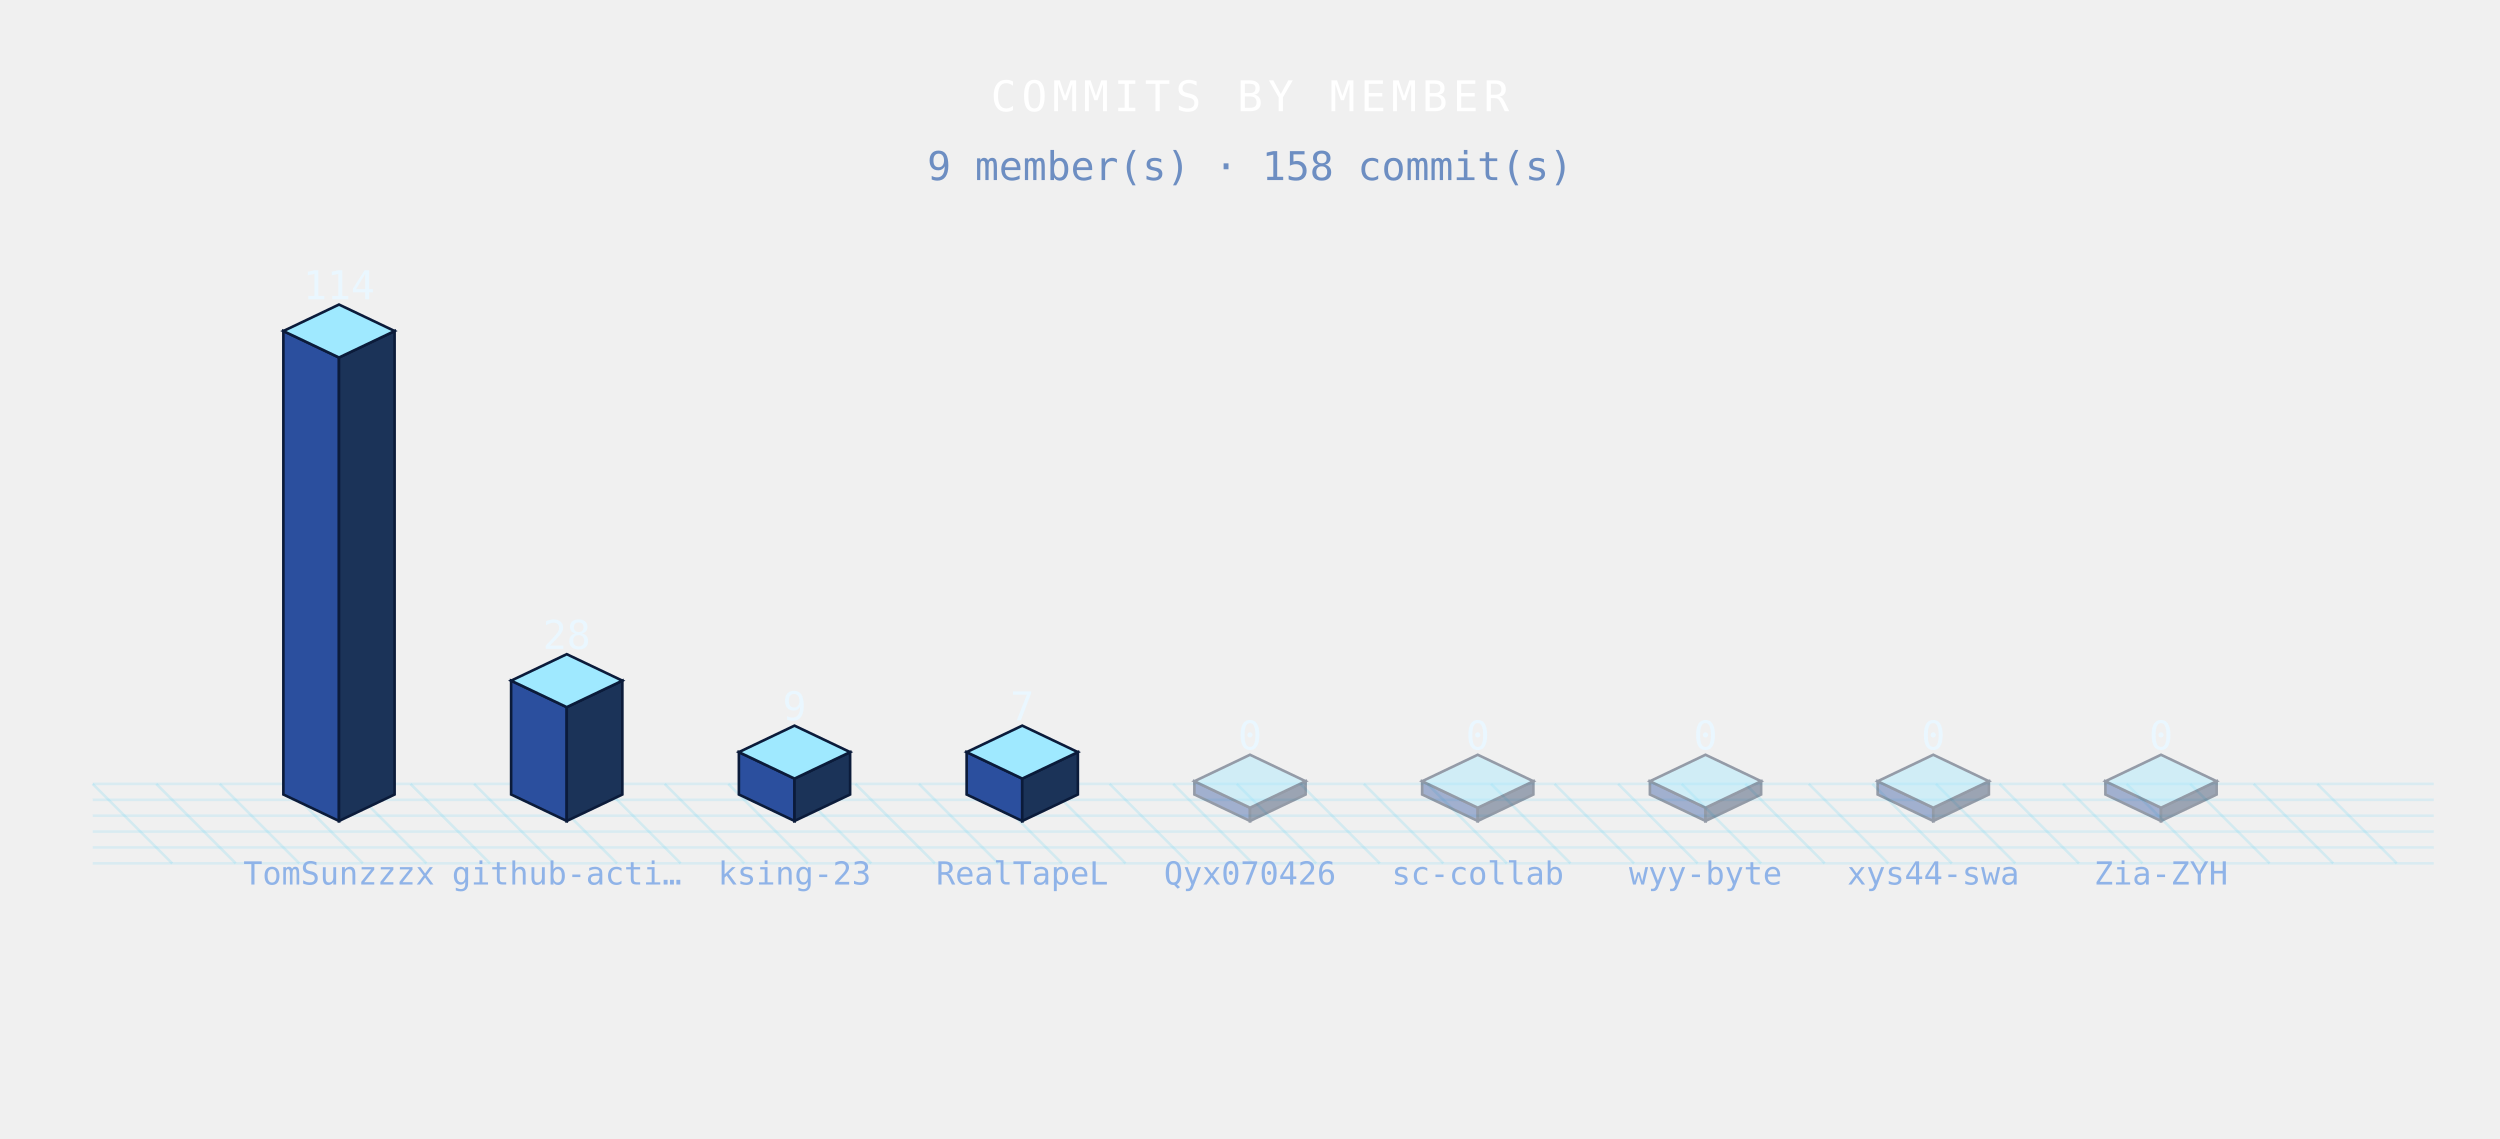
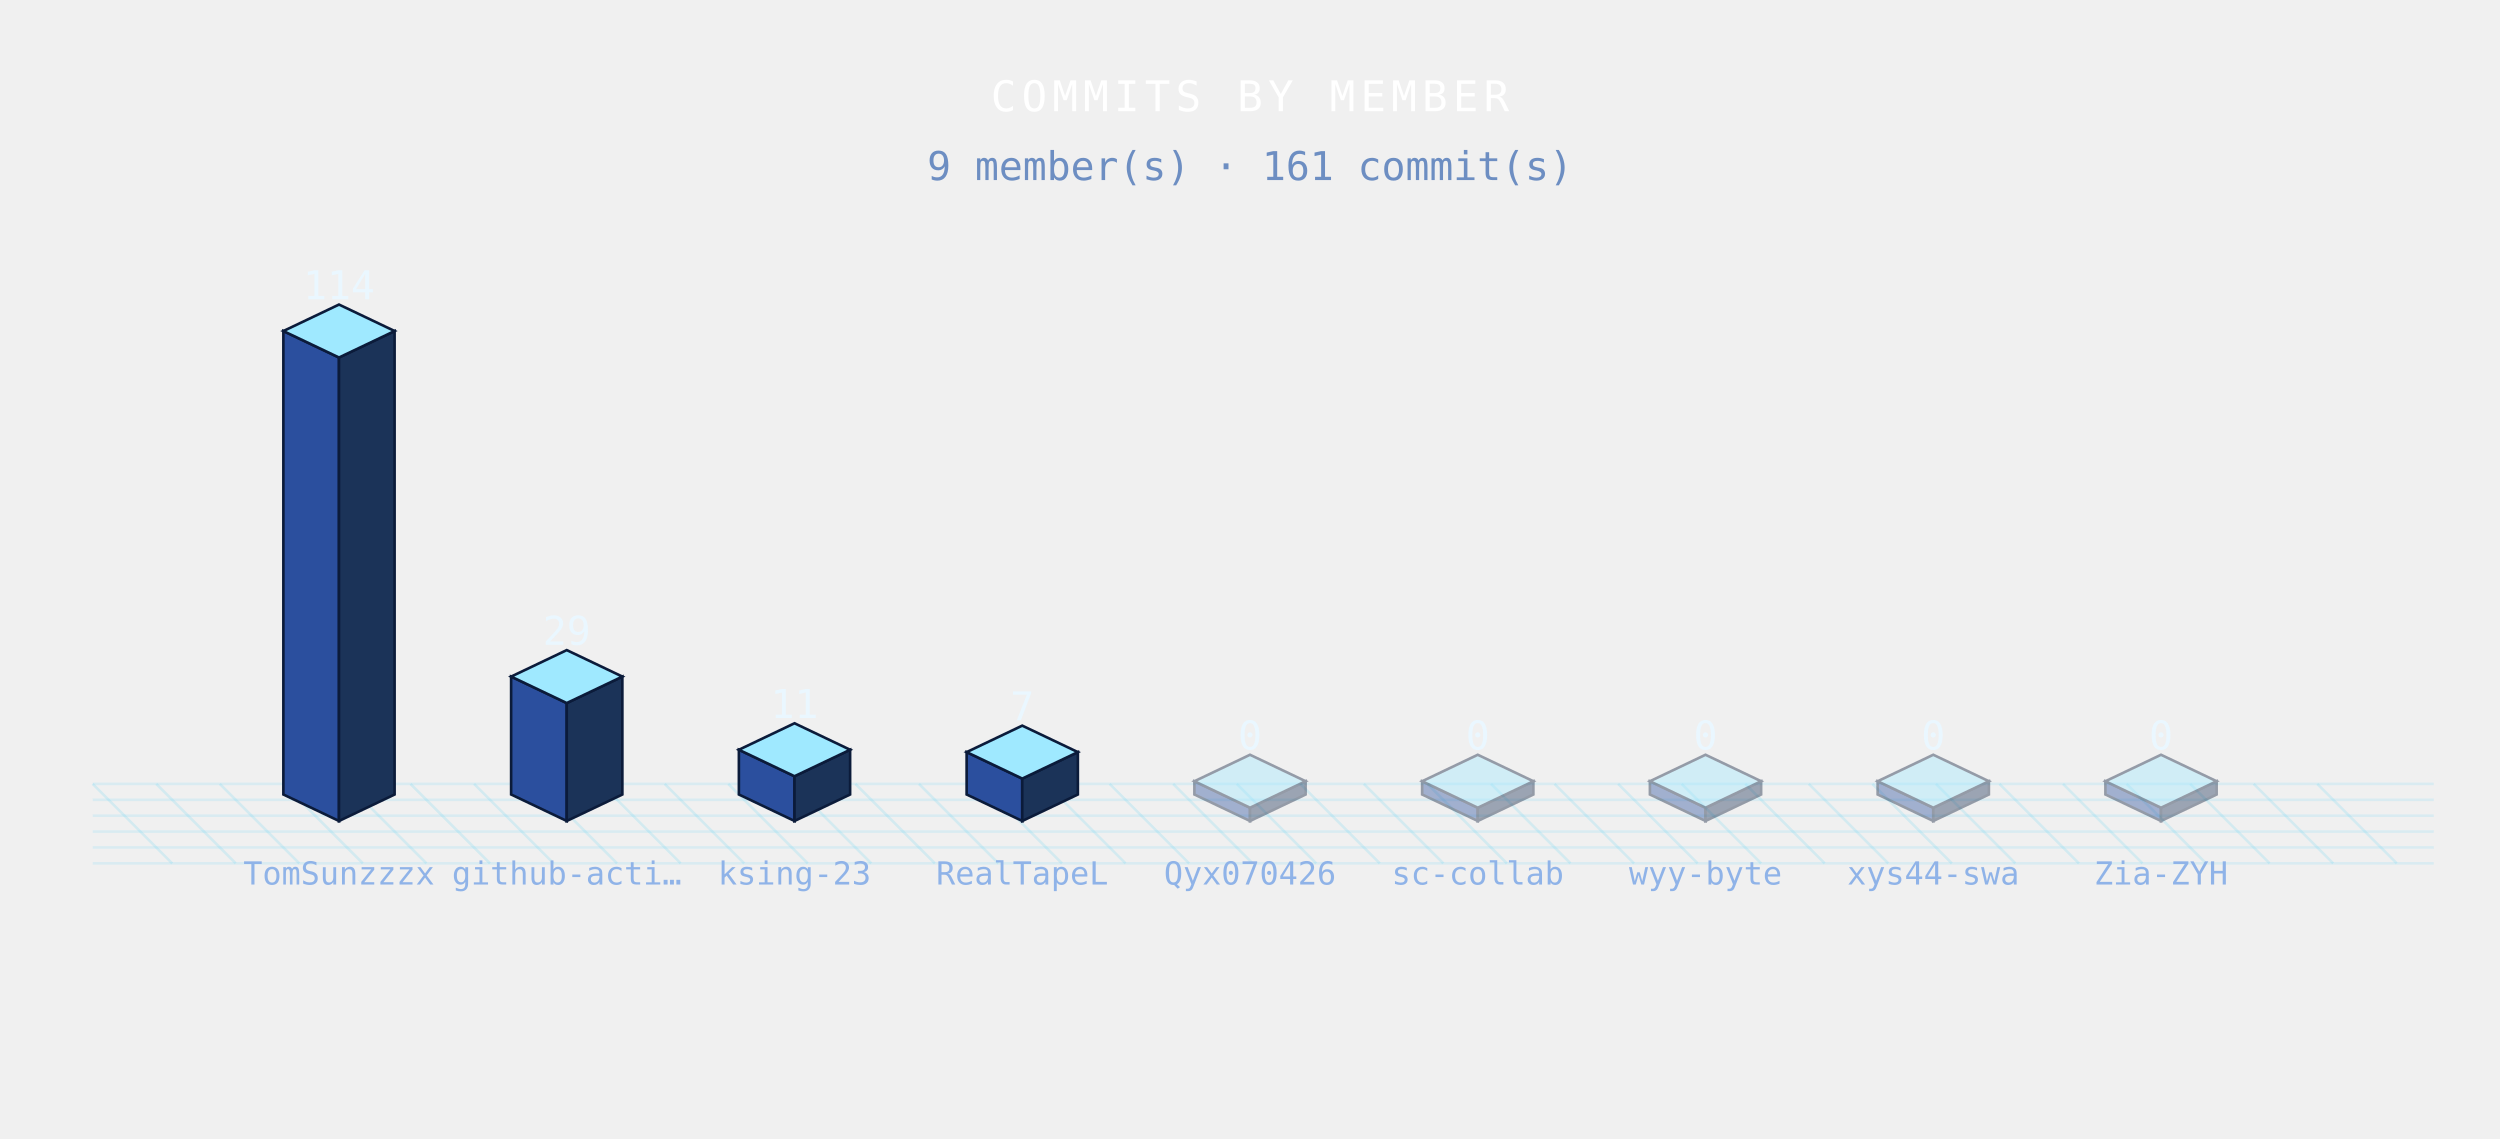
<svg xmlns="http://www.w3.org/2000/svg" width="944" height="430" viewBox="0 0 944 430" role="img">
  <defs>
    <style>

.bar{animation:bg 3.6s ease-in-out infinite;}
@keyframes bg{0%,100%{filter:brightness(.76)}50%{filter:brightness(1.4)}}
.floor{animation:fg 3.6s ease-in-out infinite;}
@keyframes fg{0%,100%{opacity:.5}50%{opacity:1}}

</style>
  </defs>
  <g class="floor">
    <line x1="35" y1="296" x2="65" y2="326" stroke="rgba(95,211,243,.20)" stroke-width="1" />
    <line x1="59" y1="296" x2="89" y2="326" stroke="rgba(95,211,243,.20)" stroke-width="1" />
    <line x1="83" y1="296" x2="113" y2="326" stroke="rgba(95,211,243,.20)" stroke-width="1" />
    <line x1="107" y1="296" x2="137" y2="326" stroke="rgba(95,211,243,.20)" stroke-width="1" />
    <line x1="131" y1="296" x2="161" y2="326" stroke="rgba(95,211,243,.20)" stroke-width="1" />
    <line x1="155" y1="296" x2="185" y2="326" stroke="rgba(95,211,243,.20)" stroke-width="1" />
    <line x1="179" y1="296" x2="209" y2="326" stroke="rgba(95,211,243,.20)" stroke-width="1" />
    <line x1="203" y1="296" x2="233" y2="326" stroke="rgba(95,211,243,.20)" stroke-width="1" />
    <line x1="227" y1="296" x2="257" y2="326" stroke="rgba(95,211,243,.20)" stroke-width="1" />
    <line x1="251" y1="296" x2="281" y2="326" stroke="rgba(95,211,243,.20)" stroke-width="1" />
    <line x1="275" y1="296" x2="305" y2="326" stroke="rgba(95,211,243,.20)" stroke-width="1" />
    <line x1="299" y1="296" x2="329" y2="326" stroke="rgba(95,211,243,.20)" stroke-width="1" />
    <line x1="323" y1="296" x2="353" y2="326" stroke="rgba(95,211,243,.20)" stroke-width="1" />
    <line x1="347" y1="296" x2="377" y2="326" stroke="rgba(95,211,243,.20)" stroke-width="1" />
    <line x1="371" y1="296" x2="401" y2="326" stroke="rgba(95,211,243,.20)" stroke-width="1" />
    <line x1="395" y1="296" x2="425" y2="326" stroke="rgba(95,211,243,.20)" stroke-width="1" />
    <line x1="419" y1="296" x2="449" y2="326" stroke="rgba(95,211,243,.20)" stroke-width="1" />
    <line x1="443" y1="296" x2="473" y2="326" stroke="rgba(95,211,243,.20)" stroke-width="1" />
    <line x1="467" y1="296" x2="497" y2="326" stroke="rgba(95,211,243,.20)" stroke-width="1" />
    <line x1="491" y1="296" x2="521" y2="326" stroke="rgba(95,211,243,.20)" stroke-width="1" />
    <line x1="515" y1="296" x2="545" y2="326" stroke="rgba(95,211,243,.20)" stroke-width="1" />
    <line x1="539" y1="296" x2="569" y2="326" stroke="rgba(95,211,243,.20)" stroke-width="1" />
    <line x1="563" y1="296" x2="593" y2="326" stroke="rgba(95,211,243,.20)" stroke-width="1" />
    <line x1="587" y1="296" x2="617" y2="326" stroke="rgba(95,211,243,.20)" stroke-width="1" />
    <line x1="611" y1="296" x2="641" y2="326" stroke="rgba(95,211,243,.20)" stroke-width="1" />
    <line x1="635" y1="296" x2="665" y2="326" stroke="rgba(95,211,243,.20)" stroke-width="1" />
    <line x1="659" y1="296" x2="689" y2="326" stroke="rgba(95,211,243,.20)" stroke-width="1" />
    <line x1="683" y1="296" x2="713" y2="326" stroke="rgba(95,211,243,.20)" stroke-width="1" />
    <line x1="707" y1="296" x2="737" y2="326" stroke="rgba(95,211,243,.20)" stroke-width="1" />
    <line x1="731" y1="296" x2="761" y2="326" stroke="rgba(95,211,243,.20)" stroke-width="1" />
    <line x1="755" y1="296" x2="785" y2="326" stroke="rgba(95,211,243,.20)" stroke-width="1" />
    <line x1="779" y1="296" x2="809" y2="326" stroke="rgba(95,211,243,.20)" stroke-width="1" />
    <line x1="803" y1="296" x2="833" y2="326" stroke="rgba(95,211,243,.20)" stroke-width="1" />
    <line x1="827" y1="296" x2="857" y2="326" stroke="rgba(95,211,243,.20)" stroke-width="1" />
    <line x1="851" y1="296" x2="881" y2="326" stroke="rgba(95,211,243,.20)" stroke-width="1" />
    <line x1="875" y1="296" x2="905" y2="326" stroke="rgba(95,211,243,.20)" stroke-width="1" />
    <line x1="35" y1="296" x2="919" y2="296" stroke="rgba(95,211,243,.16)" stroke-width="1" />
    <line x1="35" y1="302" x2="919" y2="302" stroke="rgba(95,211,243,.16)" stroke-width="1" />
    <line x1="35" y1="308" x2="919" y2="308" stroke="rgba(95,211,243,.16)" stroke-width="1" />
    <line x1="35" y1="314" x2="919" y2="314" stroke="rgba(95,211,243,.16)" stroke-width="1" />
    <line x1="35" y1="320" x2="919" y2="320" stroke="rgba(95,211,243,.16)" stroke-width="1" />
    <line x1="35" y1="326" x2="919" y2="326" stroke="rgba(95,211,243,.16)" stroke-width="1" />
  </g>
  <g class="bar" style="animation-delay:0.00s">
    <polygon points="107,125 128,135 128,310 107,300" fill="#2b4f9e" stroke="#0b1b3a" stroke-width="1" />
    <polygon points="128,135 149,125 149,300 128,310" fill="#1b3358" stroke="#0b1b3a" stroke-width="1" />
    <polygon points="128,115 149,125 128,135 107,125" fill="#9fe9ff" stroke="#0b1b3a" stroke-width="1" />
  </g>
  <g class="bar" style="animation-delay:0.12s">
-     <polygon points="193,257.02 214,267.02 214,310 193,300" fill="#2b4f9e" stroke="#0b1b3a" stroke-width="1" />
-     <polygon points="214,267.02 235,257.02 235,300 214,310" fill="#1b3358" stroke="#0b1b3a" stroke-width="1" />
-     <polygon points="214,247.02 235,257.02 214,267.02 193,257.02" fill="#9fe9ff" stroke="#0b1b3a" stroke-width="1" />
+     <polygon points="193,255.48 214,265.48 214,310 193,300" fill="#2b4f9e" stroke="#0b1b3a" stroke-width="1" />
+     <polygon points="214,265.48 235,255.48 235,300 214,310" fill="#1b3358" stroke="#0b1b3a" stroke-width="1" />
+     <polygon points="214,245.48 235,255.48 214,265.48 193,255.48" fill="#9fe9ff" stroke="#0b1b3a" stroke-width="1" />
  </g>
  <g class="bar" style="animation-delay:0.24s">
-     <polygon points="279,284 300,294 300,310 279,300" fill="#2b4f9e" stroke="#0b1b3a" stroke-width="1" />
-     <polygon points="300,294 321,284 321,300 300,310" fill="#1b3358" stroke="#0b1b3a" stroke-width="1" />
-     <polygon points="300,274 321,284 300,294 279,284" fill="#9fe9ff" stroke="#0b1b3a" stroke-width="1" />
+     <polygon points="279,283.11 300,293.11 300,310 279,300" fill="#2b4f9e" stroke="#0b1b3a" stroke-width="1" />
+     <polygon points="300,293.11 321,283.11 321,300 300,310" fill="#1b3358" stroke="#0b1b3a" stroke-width="1" />
+     <polygon points="300,273.11 321,283.11 300,293.11 279,283.11" fill="#9fe9ff" stroke="#0b1b3a" stroke-width="1" />
  </g>
  <g class="bar" style="animation-delay:0.36s">
    <polygon points="365,284 386,294 386,310 365,300" fill="#2b4f9e" stroke="#0b1b3a" stroke-width="1" />
    <polygon points="386,294 407,284 407,300 386,310" fill="#1b3358" stroke="#0b1b3a" stroke-width="1" />
    <polygon points="386,274 407,284 386,294 365,284" fill="#9fe9ff" stroke="#0b1b3a" stroke-width="1" />
  </g>
  <g class="bar" style="animation-delay:0.48s" opacity=".4">
    <polygon points="451,295 472,305 472,310 451,300" fill="#2b4f9e" stroke="#0b1b3a" stroke-width="1" />
    <polygon points="472,305 493,295 493,300 472,310" fill="#1b3358" stroke="#0b1b3a" stroke-width="1" />
    <polygon points="472,285 493,295 472,305 451,295" fill="#9fe9ff" stroke="#0b1b3a" stroke-width="1" />
  </g>
  <g class="bar" style="animation-delay:0.60s" opacity=".4">
    <polygon points="537,295 558,305 558,310 537,300" fill="#2b4f9e" stroke="#0b1b3a" stroke-width="1" />
    <polygon points="558,305 579,295 579,300 558,310" fill="#1b3358" stroke="#0b1b3a" stroke-width="1" />
    <polygon points="558,285 579,295 558,305 537,295" fill="#9fe9ff" stroke="#0b1b3a" stroke-width="1" />
  </g>
  <g class="bar" style="animation-delay:0.72s" opacity=".4">
    <polygon points="623,295 644,305 644,310 623,300" fill="#2b4f9e" stroke="#0b1b3a" stroke-width="1" />
    <polygon points="644,305 665,295 665,300 644,310" fill="#1b3358" stroke="#0b1b3a" stroke-width="1" />
    <polygon points="644,285 665,295 644,305 623,295" fill="#9fe9ff" stroke="#0b1b3a" stroke-width="1" />
  </g>
  <g class="bar" style="animation-delay:0.84s" opacity=".4">
    <polygon points="709,295 730,305 730,310 709,300" fill="#2b4f9e" stroke="#0b1b3a" stroke-width="1" />
    <polygon points="730,305 751,295 751,300 730,310" fill="#1b3358" stroke="#0b1b3a" stroke-width="1" />
    <polygon points="730,285 751,295 730,305 709,295" fill="#9fe9ff" stroke="#0b1b3a" stroke-width="1" />
  </g>
  <g class="bar" style="animation-delay:0.96s" opacity=".4">
    <polygon points="795,295 816,305 816,310 795,300" fill="#2b4f9e" stroke="#0b1b3a" stroke-width="1" />
    <polygon points="816,305 837,295 837,300 816,310" fill="#1b3358" stroke="#0b1b3a" stroke-width="1" />
    <polygon points="816,285 837,295 816,305 795,295" fill="#9fe9ff" stroke="#0b1b3a" stroke-width="1" />
  </g>
  <text x="128" y="113" font-family="monospace" font-size="15" font-weight="normal" fill="#eaf7ff" text-anchor="middle" letter-spacing="0" opacity="1">114</text>
  <text x="128" y="334" font-family="monospace" font-size="12" font-weight="normal" fill="#8fb3e8" text-anchor="middle" letter-spacing="0" opacity="1">TomSunzzzx</text>
-   <text x="214" y="245.02" font-family="monospace" font-size="15" font-weight="normal" fill="#eaf7ff" text-anchor="middle" letter-spacing="0" opacity="1">28</text>
+   <text x="214" y="243.48" font-family="monospace" font-size="15" font-weight="normal" fill="#eaf7ff" text-anchor="middle" letter-spacing="0" opacity="1">29</text>
  <text x="214" y="334" font-family="monospace" font-size="12" font-weight="normal" fill="#8fb3e8" text-anchor="middle" letter-spacing="0" opacity="1">github-acti…</text>
-   <text x="300" y="272" font-family="monospace" font-size="15" font-weight="normal" fill="#eaf7ff" text-anchor="middle" letter-spacing="0" opacity="1">9</text>
+   <text x="300" y="271.11" font-family="monospace" font-size="15" font-weight="normal" fill="#eaf7ff" text-anchor="middle" letter-spacing="0" opacity="1">11</text>
  <text x="300" y="334" font-family="monospace" font-size="12" font-weight="normal" fill="#8fb3e8" text-anchor="middle" letter-spacing="0" opacity="1">ksing-23</text>
  <text x="386" y="272" font-family="monospace" font-size="15" font-weight="normal" fill="#eaf7ff" text-anchor="middle" letter-spacing="0" opacity="1">7</text>
  <text x="386" y="334" font-family="monospace" font-size="12" font-weight="normal" fill="#8fb3e8" text-anchor="middle" letter-spacing="0" opacity="1">RealTapeL</text>
  <text x="472" y="283" font-family="monospace" font-size="15" font-weight="normal" fill="#eaf7ff" text-anchor="middle" letter-spacing="0" opacity="1">0</text>
  <text x="472" y="334" font-family="monospace" font-size="12" font-weight="normal" fill="#8fb3e8" text-anchor="middle" letter-spacing="0" opacity="1">Qyx070426</text>
  <text x="558" y="283" font-family="monospace" font-size="15" font-weight="normal" fill="#eaf7ff" text-anchor="middle" letter-spacing="0" opacity="1">0</text>
  <text x="558" y="334" font-family="monospace" font-size="12" font-weight="normal" fill="#8fb3e8" text-anchor="middle" letter-spacing="0" opacity="1">sc-collab</text>
  <text x="644" y="283" font-family="monospace" font-size="15" font-weight="normal" fill="#eaf7ff" text-anchor="middle" letter-spacing="0" opacity="1">0</text>
  <text x="644" y="334" font-family="monospace" font-size="12" font-weight="normal" fill="#8fb3e8" text-anchor="middle" letter-spacing="0" opacity="1">wyy-byte</text>
  <text x="730" y="283" font-family="monospace" font-size="15" font-weight="normal" fill="#eaf7ff" text-anchor="middle" letter-spacing="0" opacity="1">0</text>
  <text x="730" y="334" font-family="monospace" font-size="12" font-weight="normal" fill="#8fb3e8" text-anchor="middle" letter-spacing="0" opacity="1">xys44-swa</text>
  <text x="816" y="283" font-family="monospace" font-size="15" font-weight="normal" fill="#eaf7ff" text-anchor="middle" letter-spacing="0" opacity="1">0</text>
  <text x="816" y="334" font-family="monospace" font-size="12" font-weight="normal" fill="#8fb3e8" text-anchor="middle" letter-spacing="0" opacity="1">Zia-ZYH</text>
  <text x="472" y="42" font-family="monospace" font-size="16" font-weight="normal" fill="#fff" text-anchor="middle" letter-spacing="2" opacity="1">COMMITS BY MEMBER</text>
-   <text x="472" y="68" font-family="monospace" font-size="15" font-weight="normal" fill="#6d8ec2" text-anchor="middle" letter-spacing="0" opacity="1">9 member(s) · 158 commit(s)</text>
+   <text x="472" y="68" font-family="monospace" font-size="15" font-weight="normal" fill="#6d8ec2" text-anchor="middle" letter-spacing="0" opacity="1">9 member(s) · 161 commit(s)</text>
</svg>
